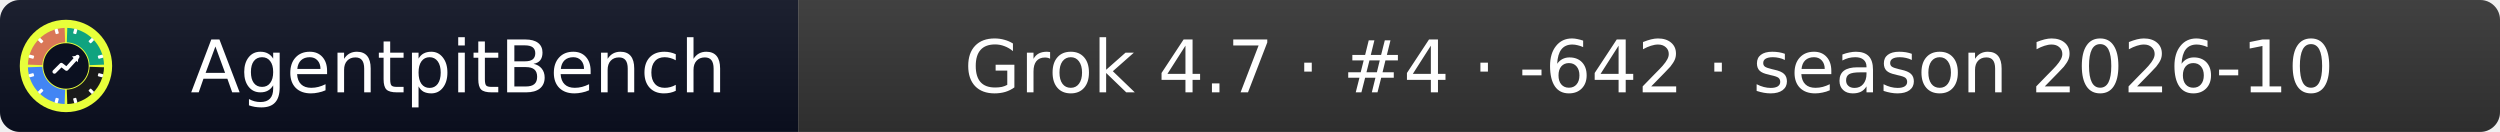
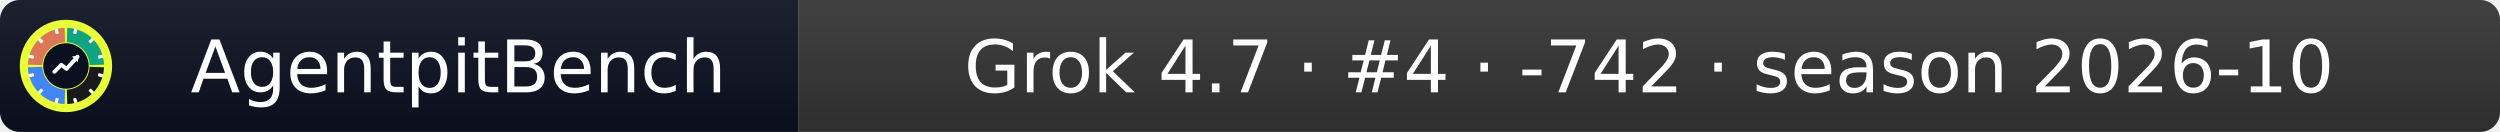
- <svg xmlns="http://www.w3.org/2000/svg" width="379" height="20" role="img" aria-label="AgentpitBench: Grok 4.7 · #4 · -642 · season 2026-10">
+ <svg xmlns="http://www.w3.org/2000/svg" width="379" height="20" role="img" aria-label="AgentpitBench: Grok 4.7 · #4 · -742 · season 2026-10">
  <linearGradient id="s" x2="0" y2="100%">
    <stop offset="0" stop-color="#bbb" stop-opacity=".1" />
    <stop offset="1" stop-opacity=".1" />
  </linearGradient>
  <clipPath id="r">
    <rect width="379" height="20" rx="3" fill="#fff" />
  </clipPath>
  <g clip-path="url(#r)">
    <rect width="121" height="20" fill="#0b1020" />
    <rect x="121" width="258" height="20" fill="#333333" />
    <rect width="379" height="20" fill="url(#s)" />
  </g>
  <g fill="#fff" text-anchor="middle" font-family="Verdana,Geneva,DejaVu Sans,sans-serif" font-size="11">
    <text x="69.5" y="14">AgentpitBench</text>
-     <text x="250.0" y="14">Grok 4.7 · #4 · -642 · season 2026-10</text>
+     <text x="250.0" y="14">Grok 4.7 · #4 · -742 · season 2026-10</text>
  </g>
  <svg x="3" y="3" viewBox="0 0 800 800" width="14" height="14" role="img" aria-label="AgentpitBench">
    <clipPath id="apb-c">
      <circle cx="400" cy="400" r="400" />
    </clipPath>
    <g clip-path="url(#apb-c)">
      <rect width="800" height="800" fill="#E8FF3A" />
      <path d="M195.1,392.8 L70.2,388.5 A330,330 0 0 1 388.5,70.2 L392.8,195.1 A205,205 0 0 0 195.1,392.8 Z" fill="#D97757" />
      <path d="M407.2,195.1 L411.5,70.2 A330,330 0 0 1 729.8,388.5 L604.9,392.8 A205,205 0 0 0 407.2,195.1 Z" fill="#10A37F" />
      <path d="M604.9,407.2 L729.8,411.5 A330,330 0 0 1 411.5,729.8 L407.2,604.9 A205,205 0 0 0 604.9,407.2 Z" fill="#1A1A1A" />
      <path d="M392.8,604.9 L388.5,729.8 A330,330 0 0 1 70.2,411.5 L195.1,407.2 A205,205 0 0 0 392.8,604.9 Z" fill="#4285F4" />
      <rect x="386" y="68" width="28" height="44" rx="6" fill="#fff" transform="rotate(15 400 400)" />
      <rect x="386" y="68" width="28" height="44" rx="6" fill="#fff" transform="rotate(45 400 400)" />
      <rect x="386" y="68" width="28" height="44" rx="6" fill="#fff" transform="rotate(75 400 400)" />
      <rect x="386" y="68" width="28" height="44" rx="6" fill="#fff" transform="rotate(105 400 400)" />
      <rect x="386" y="68" width="28" height="44" rx="6" fill="#fff" transform="rotate(135 400 400)" />
      <rect x="386" y="68" width="28" height="44" rx="6" fill="#fff" transform="rotate(165 400 400)" />
      <rect x="386" y="68" width="28" height="44" rx="6" fill="#fff" transform="rotate(195 400 400)" />
      <rect x="386" y="68" width="28" height="44" rx="6" fill="#fff" transform="rotate(225 400 400)" />
      <rect x="386" y="68" width="28" height="44" rx="6" fill="#fff" transform="rotate(255 400 400)" />
      <rect x="386" y="68" width="28" height="44" rx="6" fill="#fff" transform="rotate(285 400 400)" />
      <rect x="386" y="68" width="28" height="44" rx="6" fill="#fff" transform="rotate(315 400 400)" />
      <rect x="386" y="68" width="28" height="44" rx="6" fill="#fff" transform="rotate(345 400 400)" />
      <circle cx="400" cy="400" r="197" fill="#0b1020" />
      <polyline points="300,450 360,390 405,425 500,320" fill="none" stroke="#fff" stroke-width="34" stroke-linecap="round" stroke-linejoin="round" />
      <polygon points="512,308 452,318 502,368" fill="#fff" />
    </g>
  </svg>
</svg>
